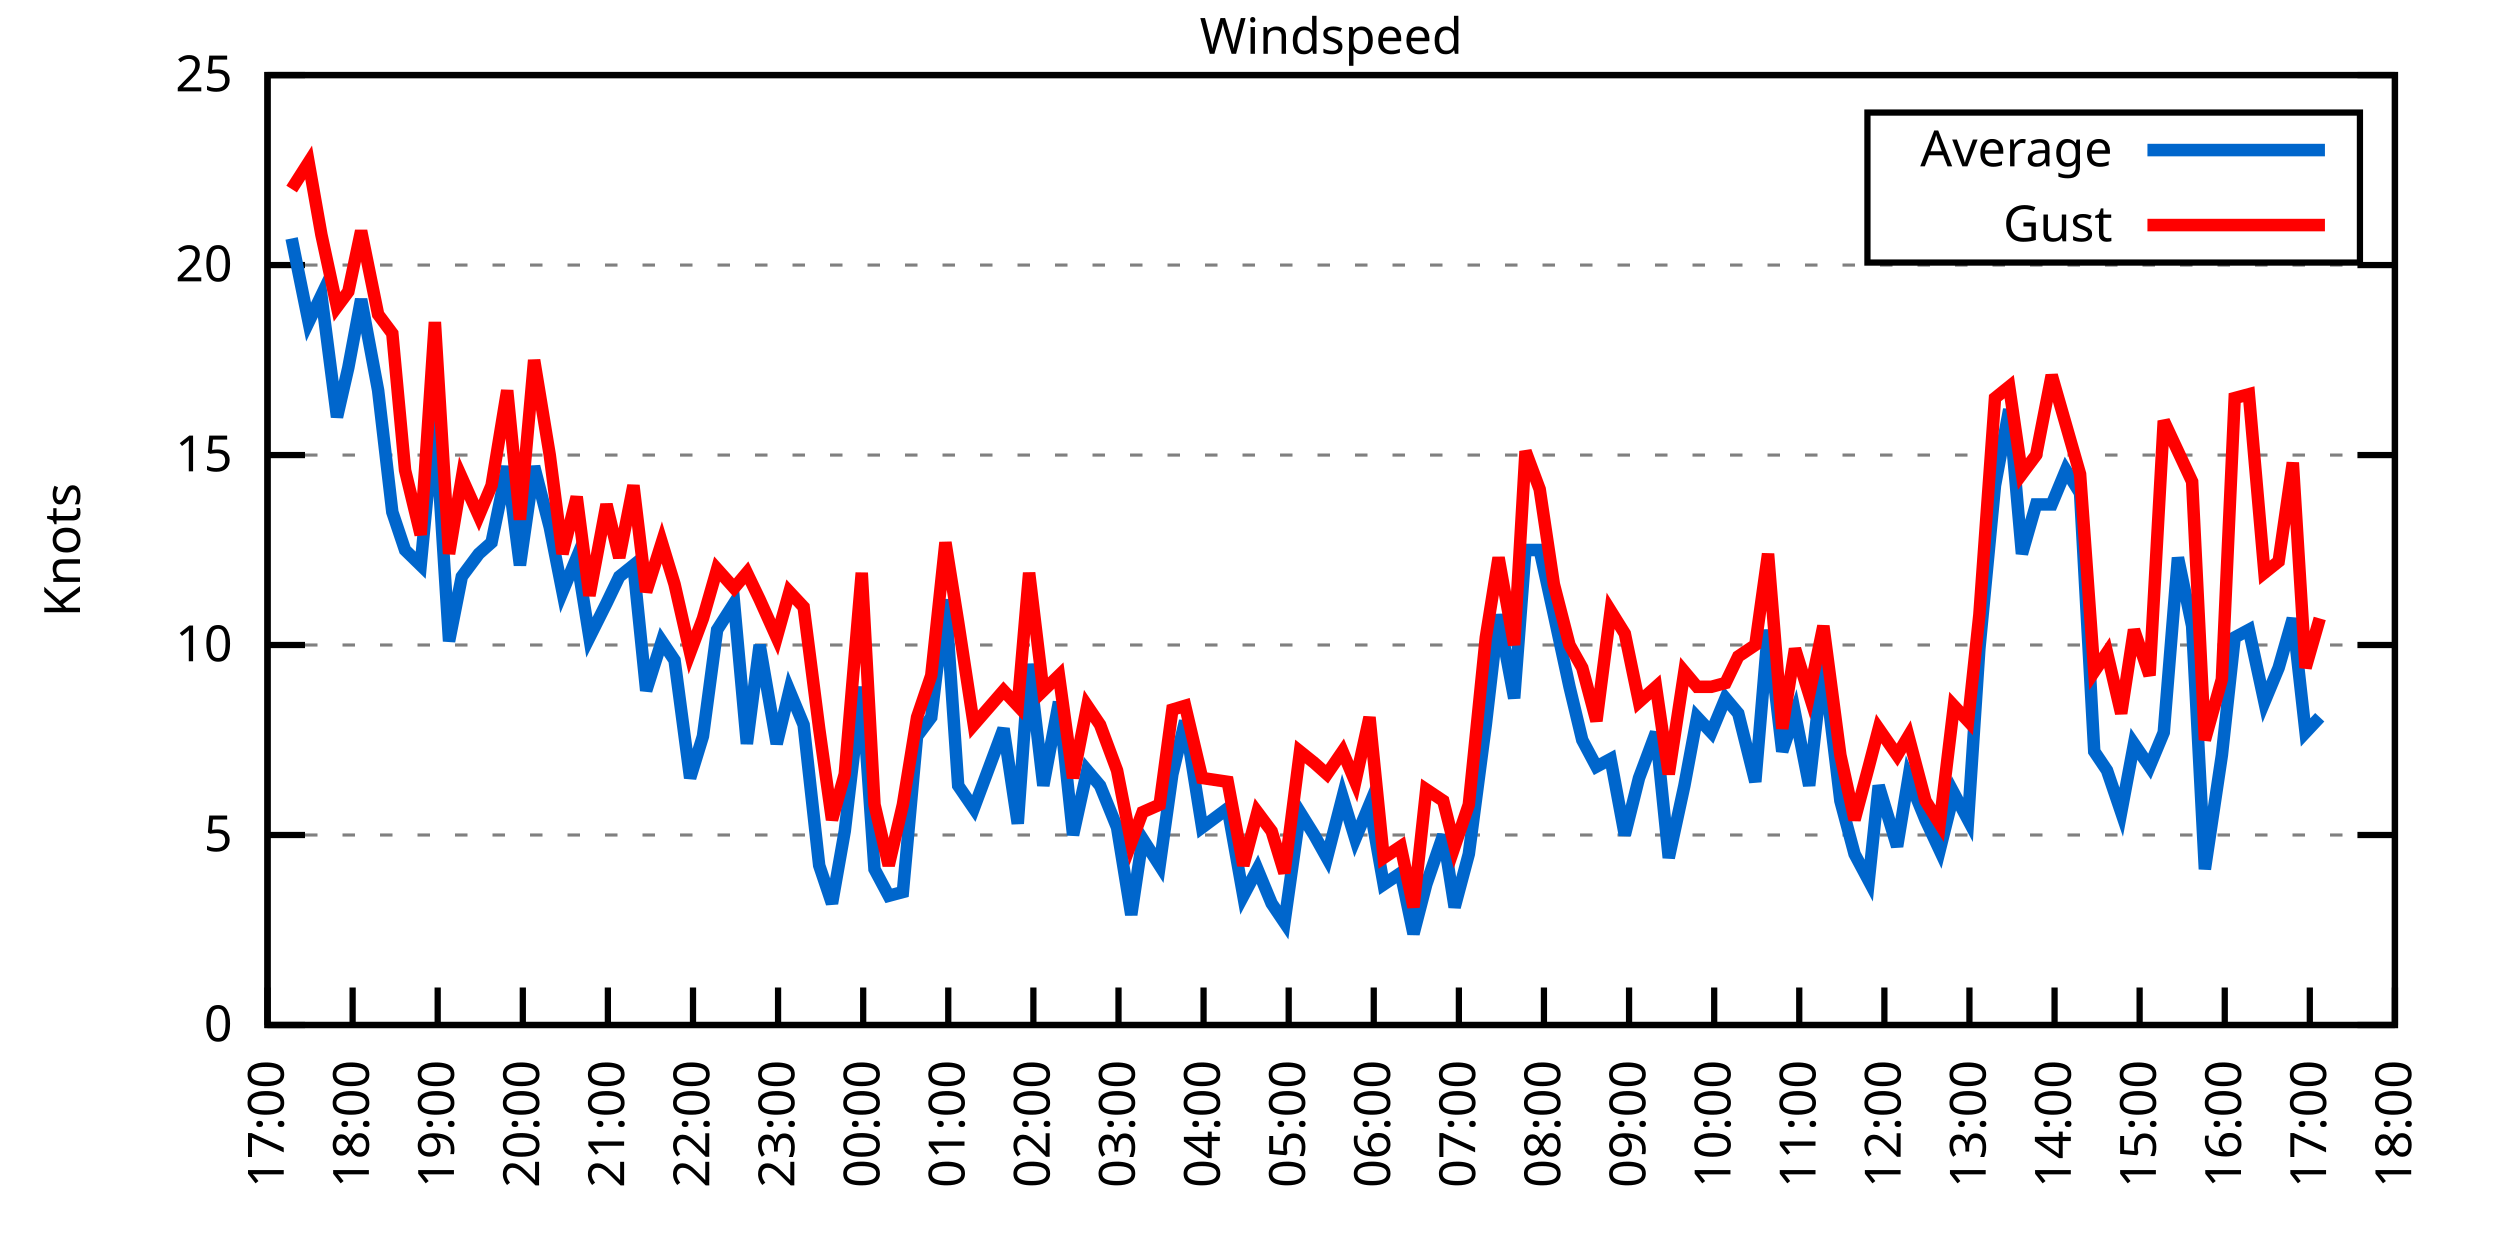
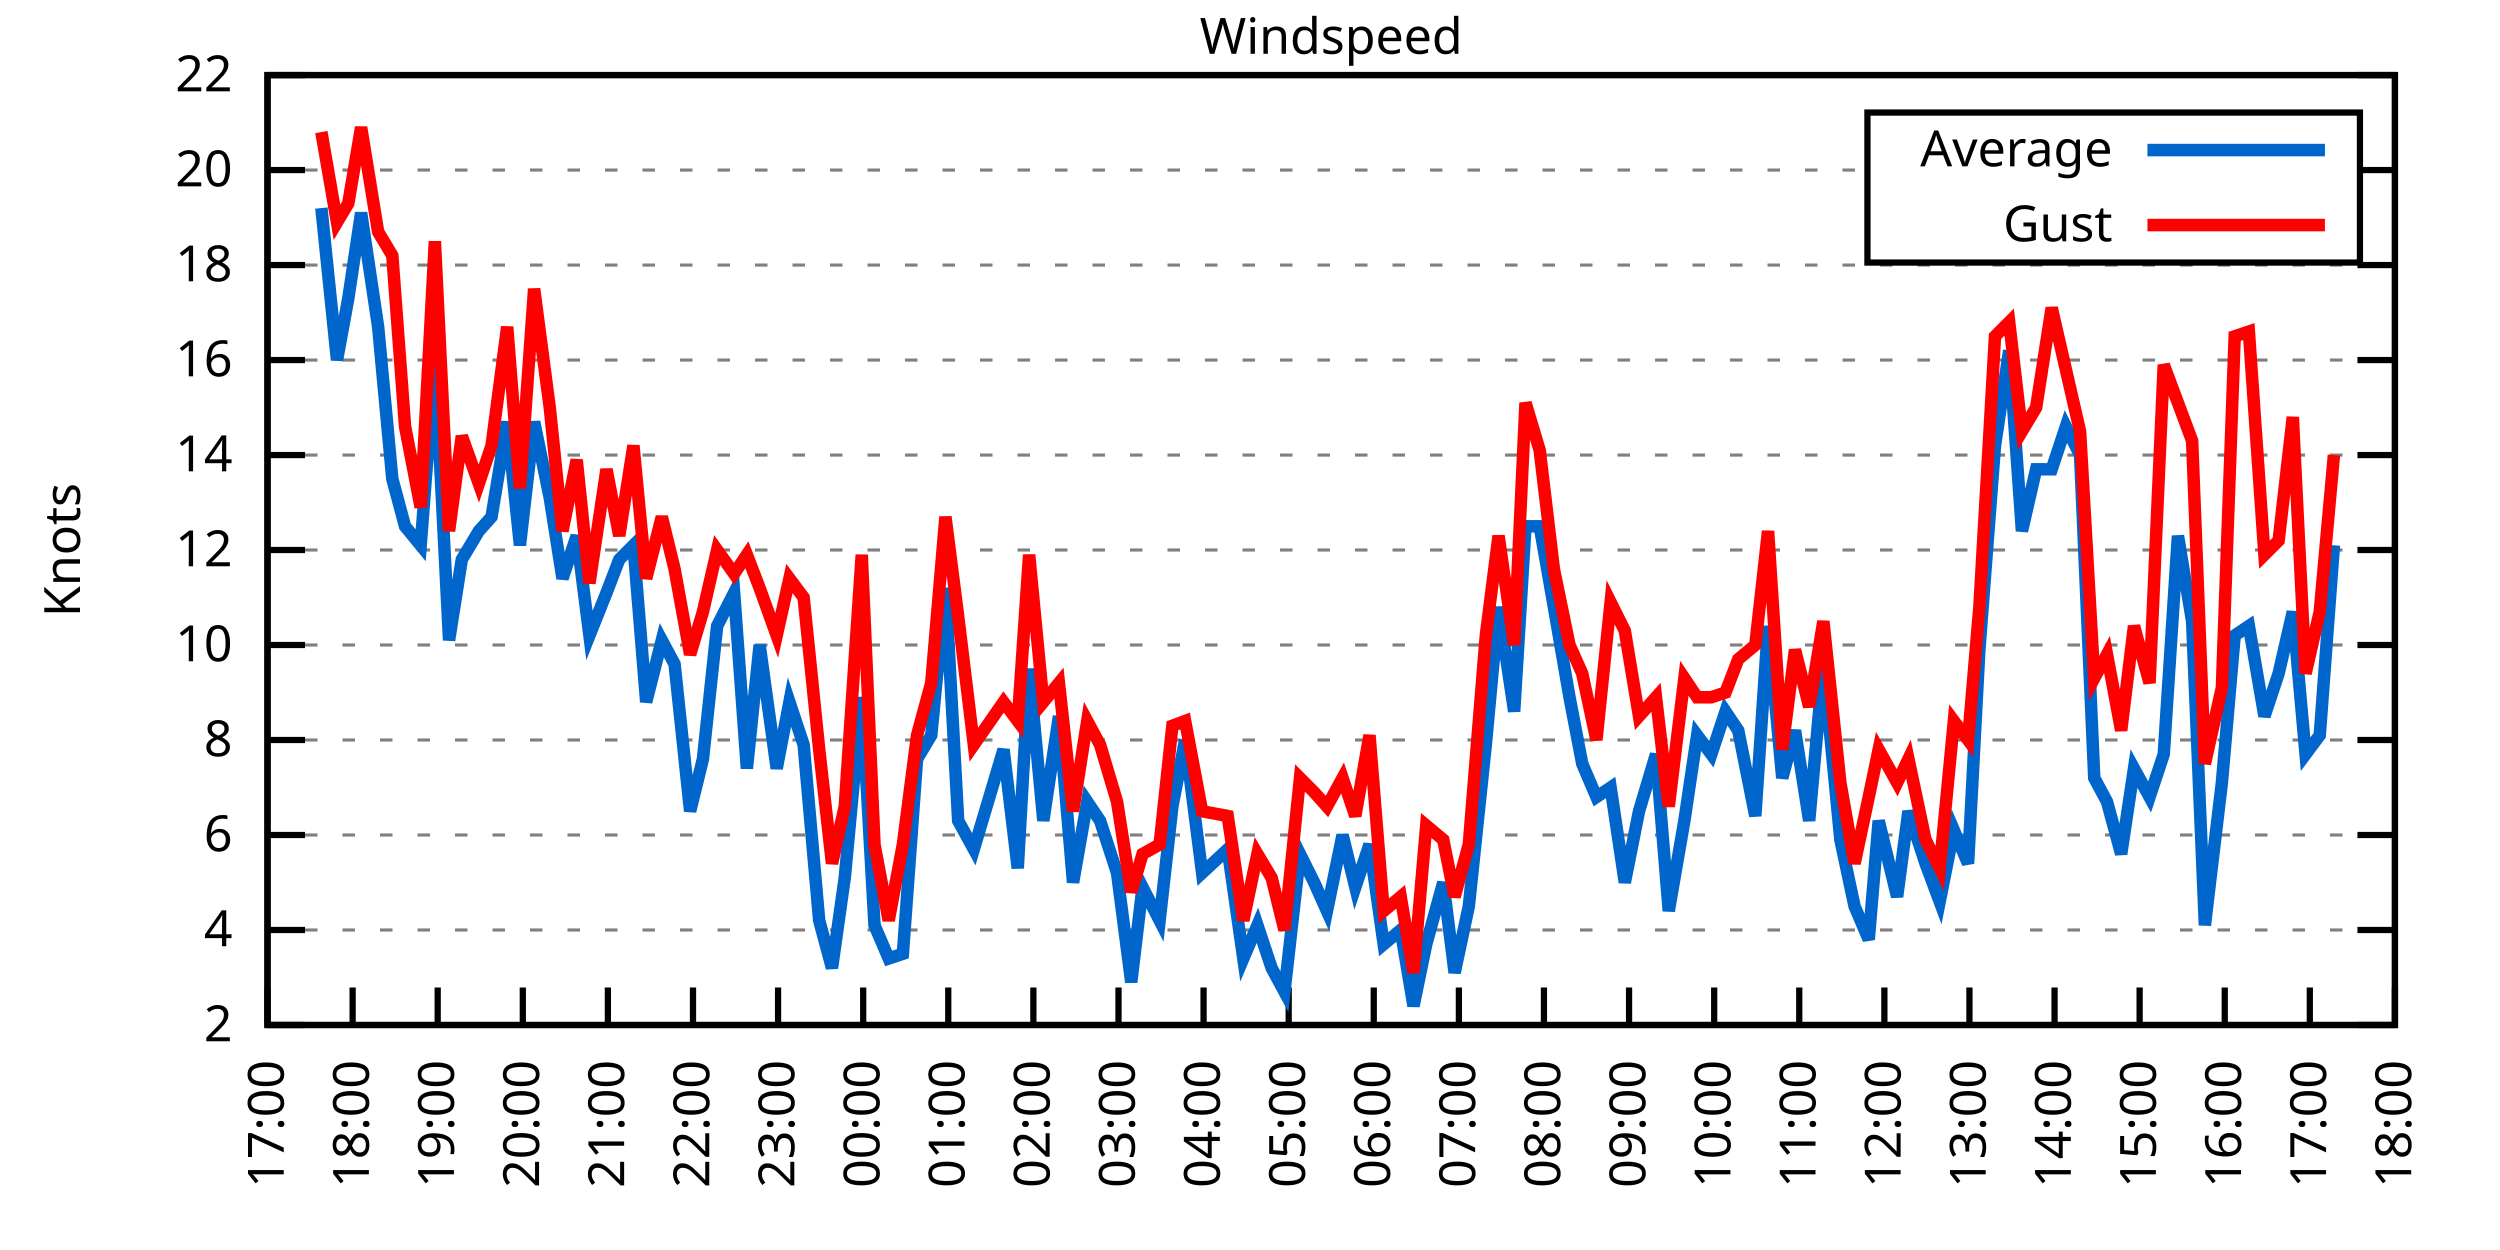
<svg xmlns="http://www.w3.org/2000/svg" xmlns:xlink="http://www.w3.org/1999/xlink" width="400" height="200" viewBox="0 0 400 200">
  <g id="gnuplot_canvas">
    <rect x="0" y="0" width="400" height="200" fill="none" />
    <defs>
      <circle id="gpDot" r="0.5" stroke-width="0.5" stroke="currentColor" />
      <path id="gpPt0" stroke-width="0.333" stroke="currentColor" d="M-1,0 h2 M0,-1 v2" />
      <path id="gpPt1" stroke-width="0.333" stroke="currentColor" d="M-1,-1 L1,1 M1,-1 L-1,1" />
      <path id="gpPt2" stroke-width="0.333" stroke="currentColor" d="M-1,0 L1,0 M0,-1 L0,1 M-1,-1 L1,1 M-1,1 L1,-1" />
      <rect id="gpPt3" stroke-width="0.333" stroke="currentColor" x="-1" y="-1" width="2" height="2" />
      <rect id="gpPt4" stroke-width="0.333" stroke="currentColor" fill="currentColor" x="-1" y="-1" width="2" height="2" />
      <circle id="gpPt5" stroke-width="0.333" stroke="currentColor" cx="0" cy="0" r="1" />
      <use xlink:href="#gpPt5" id="gpPt6" fill="currentColor" stroke="none" />
      <path id="gpPt7" stroke-width="0.333" stroke="currentColor" d="M0,-1.33 L-1.33,0.67 L1.33,0.67 z" />
      <use xlink:href="#gpPt7" id="gpPt8" fill="currentColor" stroke="none" />
      <use xlink:href="#gpPt7" id="gpPt9" stroke="currentColor" transform="rotate(180)" />
      <use xlink:href="#gpPt9" id="gpPt10" fill="currentColor" stroke="none" />
      <use xlink:href="#gpPt3" id="gpPt11" stroke="currentColor" transform="rotate(45)" />
      <use xlink:href="#gpPt11" id="gpPt12" fill="currentColor" stroke="none" />
      <path id="gpPt13" stroke-width="0.333" stroke="currentColor" d="M0,1.330 L1.265,0.411 L0.782,-1.067 L-0.782,-1.076 L-1.265,0.411 z" />
      <use xlink:href="#gpPt13" id="gpPt14" fill="currentColor" stroke="none" />
      <filter id="textbox" filterUnits="objectBoundingBox" x="0" y="0" height="1" width="1">
        <feFlood flood-color="white" flood-opacity="1" result="bgnd" />
        <feComposite in="SourceGraphic" in2="bgnd" operator="atop" />
      </filter>
      <filter id="greybox" filterUnits="objectBoundingBox" x="0" y="0" height="1" width="1">
        <feFlood flood-color="lightgrey" flood-opacity="1" result="grey" />
        <feComposite in="SourceGraphic" in2="grey" operator="atop" />
      </filter>
    </defs>
    <g fill="none" color="white" stroke="currentColor" stroke-width="1.00" stroke-linecap="butt" stroke-linejoin="miter">
</g>
    <g fill="none" color="black" stroke="currentColor" stroke-width="1.00" stroke-linecap="butt" stroke-linejoin="miter">
      <g stroke="none" shape-rendering="crispEdges">
        <polygon fill="rgb(255, 255, 255)" points="42.80,164.00 383.18,164.00 383.18,12.02 42.80,12.02 " />
      </g>
    </g>
    <g fill="none" color="black" stroke="currentColor" stroke-width="1.00" stroke-linecap="butt" stroke-linejoin="miter">
</g>
    <g fill="none" color="black" stroke="black" stroke-width="0.50" stroke-linecap="butt" stroke-linejoin="miter">
</g>
    <g fill="none" color="gray" stroke="currentColor" stroke-width="0.50" stroke-linecap="butt" stroke-linejoin="miter">
      <path stroke="gray" stroke-dasharray="2,4" class="gridline" d="M42.80,164.00 L383.19,164.00  " />
    </g>
    <g fill="none" color="gray" stroke="gray" stroke-width="1.00" stroke-linecap="butt" stroke-linejoin="miter">
</g>
    <g fill="none" color="black" stroke="currentColor" stroke-width="1.00" stroke-linecap="butt" stroke-linejoin="miter">
      <path stroke="black" d="M42.80,164.00 L48.80,164.00 M383.19,164.00 L377.19,164.00  " />
      <g transform="translate(37.20,166.60)" stroke="none" fill="black" font-family="Sans" font-size="8.00" text-anchor="end">
        <text>
-           <tspan font-family="Sans"> 0</tspan>
+           <tspan font-family="Sans"> 2</tspan>
+         </text>
+       </g>
+     </g>
+     <g fill="none" color="black" stroke="currentColor" stroke-width="1.00" stroke-linecap="butt" stroke-linejoin="miter">
+ </g>
+     <g fill="none" color="black" stroke="black" stroke-width="0.50" stroke-linecap="butt" stroke-linejoin="miter">
+ </g>
+     <g fill="none" color="gray" stroke="currentColor" stroke-width="0.50" stroke-linecap="butt" stroke-linejoin="miter">
+       <path stroke="gray" stroke-dasharray="2,4" class="gridline" d="M42.80,148.80 L383.19,148.80  " />
+     </g>
+     <g fill="none" color="gray" stroke="gray" stroke-width="1.00" stroke-linecap="butt" stroke-linejoin="miter">
+ </g>
+     <g fill="none" color="black" stroke="currentColor" stroke-width="1.00" stroke-linecap="butt" stroke-linejoin="miter">
+       <path stroke="black" d="M42.80,148.80 L48.80,148.80 M383.19,148.80 L377.19,148.80  " />
+       <g transform="translate(37.20,151.40)" stroke="none" fill="black" font-family="Sans" font-size="8.00" text-anchor="end">
+         <text>
+           <tspan font-family="Sans"> 4</tspan>
        </text>
      </g>
    </g>
    <g fill="none" color="black" stroke="currentColor" stroke-width="1.00" stroke-linecap="butt" stroke-linejoin="miter">
</g>
    <g fill="none" color="black" stroke="black" stroke-width="0.50" stroke-linecap="butt" stroke-linejoin="miter">
</g>
    <g fill="none" color="gray" stroke="currentColor" stroke-width="0.50" stroke-linecap="butt" stroke-linejoin="miter">
      <path stroke="gray" stroke-dasharray="2,4" class="gridline" d="M42.80,133.60 L383.19,133.60  " />
    </g>
    <g fill="none" color="gray" stroke="gray" stroke-width="1.00" stroke-linecap="butt" stroke-linejoin="miter">
</g>
    <g fill="none" color="black" stroke="currentColor" stroke-width="1.00" stroke-linecap="butt" stroke-linejoin="miter">
      <path stroke="black" d="M42.80,133.60 L48.80,133.60 M383.19,133.60 L377.19,133.60  " />
      <g transform="translate(37.20,136.20)" stroke="none" fill="black" font-family="Sans" font-size="8.00" text-anchor="end">
        <text>
-           <tspan font-family="Sans"> 5</tspan>
+           <tspan font-family="Sans"> 6</tspan>
+         </text>
+       </g>
+     </g>
+     <g fill="none" color="black" stroke="currentColor" stroke-width="1.00" stroke-linecap="butt" stroke-linejoin="miter">
+ </g>
+     <g fill="none" color="black" stroke="black" stroke-width="0.50" stroke-linecap="butt" stroke-linejoin="miter">
+ </g>
+     <g fill="none" color="gray" stroke="currentColor" stroke-width="0.50" stroke-linecap="butt" stroke-linejoin="miter">
+       <path stroke="gray" stroke-dasharray="2,4" class="gridline" d="M42.80,118.40 L383.19,118.40  " />
+     </g>
+     <g fill="none" color="gray" stroke="gray" stroke-width="1.00" stroke-linecap="butt" stroke-linejoin="miter">
+ </g>
+     <g fill="none" color="black" stroke="currentColor" stroke-width="1.00" stroke-linecap="butt" stroke-linejoin="miter">
+       <path stroke="black" d="M42.80,118.40 L48.80,118.40 M383.19,118.40 L377.19,118.40  " />
+       <g transform="translate(37.20,121.00)" stroke="none" fill="black" font-family="Sans" font-size="8.00" text-anchor="end">
+         <text>
+           <tspan font-family="Sans"> 8</tspan>
        </text>
      </g>
    </g>
    <g fill="none" color="black" stroke="currentColor" stroke-width="1.00" stroke-linecap="butt" stroke-linejoin="miter">
</g>
    <g fill="none" color="black" stroke="black" stroke-width="0.50" stroke-linecap="butt" stroke-linejoin="miter">
</g>
    <g fill="none" color="gray" stroke="currentColor" stroke-width="0.50" stroke-linecap="butt" stroke-linejoin="miter">
      <path stroke="gray" stroke-dasharray="2,4" class="gridline" d="M42.80,103.20 L383.19,103.20  " />
    </g>
    <g fill="none" color="gray" stroke="gray" stroke-width="1.00" stroke-linecap="butt" stroke-linejoin="miter">
</g>
    <g fill="none" color="black" stroke="currentColor" stroke-width="1.00" stroke-linecap="butt" stroke-linejoin="miter">
      <path stroke="black" d="M42.80,103.20 L48.80,103.20 M383.19,103.20 L377.19,103.20  " />
      <g transform="translate(37.20,105.80)" stroke="none" fill="black" font-family="Sans" font-size="8.00" text-anchor="end">
        <text>
          <tspan font-family="Sans"> 10</tspan>
        </text>
      </g>
    </g>
    <g fill="none" color="black" stroke="currentColor" stroke-width="1.00" stroke-linecap="butt" stroke-linejoin="miter">
</g>
    <g fill="none" color="black" stroke="black" stroke-width="0.50" stroke-linecap="butt" stroke-linejoin="miter">
</g>
    <g fill="none" color="gray" stroke="currentColor" stroke-width="0.50" stroke-linecap="butt" stroke-linejoin="miter">
+       <path stroke="gray" stroke-dasharray="2,4" class="gridline" d="M42.80,88.00 L383.19,88.00  " />
+     </g>
+     <g fill="none" color="gray" stroke="gray" stroke-width="1.00" stroke-linecap="butt" stroke-linejoin="miter">
+ </g>
+     <g fill="none" color="black" stroke="currentColor" stroke-width="1.00" stroke-linecap="butt" stroke-linejoin="miter">
+       <path stroke="black" d="M42.80,88.00 L48.80,88.00 M383.19,88.00 L377.19,88.00  " />
+       <g transform="translate(37.20,90.60)" stroke="none" fill="black" font-family="Sans" font-size="8.00" text-anchor="end">
+         <text>
+           <tspan font-family="Sans"> 12</tspan>
+         </text>
+       </g>
+     </g>
+     <g fill="none" color="black" stroke="currentColor" stroke-width="1.00" stroke-linecap="butt" stroke-linejoin="miter">
+ </g>
+     <g fill="none" color="black" stroke="black" stroke-width="0.50" stroke-linecap="butt" stroke-linejoin="miter">
+ </g>
+     <g fill="none" color="gray" stroke="currentColor" stroke-width="0.50" stroke-linecap="butt" stroke-linejoin="miter">
      <path stroke="gray" stroke-dasharray="2,4" class="gridline" d="M42.80,72.81 L383.19,72.81  " />
    </g>
    <g fill="none" color="gray" stroke="gray" stroke-width="1.00" stroke-linecap="butt" stroke-linejoin="miter">
</g>
    <g fill="none" color="black" stroke="currentColor" stroke-width="1.00" stroke-linecap="butt" stroke-linejoin="miter">
      <path stroke="black" d="M42.80,72.81 L48.80,72.81 M383.19,72.81 L377.19,72.81  " />
      <g transform="translate(37.20,75.41)" stroke="none" fill="black" font-family="Sans" font-size="8.00" text-anchor="end">
        <text>
-           <tspan font-family="Sans"> 15</tspan>
+           <tspan font-family="Sans"> 14</tspan>
+         </text>
+       </g>
+     </g>
+     <g fill="none" color="black" stroke="currentColor" stroke-width="1.00" stroke-linecap="butt" stroke-linejoin="miter">
+ </g>
+     <g fill="none" color="black" stroke="black" stroke-width="0.50" stroke-linecap="butt" stroke-linejoin="miter">
+ </g>
+     <g fill="none" color="gray" stroke="currentColor" stroke-width="0.50" stroke-linecap="butt" stroke-linejoin="miter">
+       <path stroke="gray" stroke-dasharray="2,4" class="gridline" d="M42.80,57.61 L383.19,57.61  " />
+     </g>
+     <g fill="none" color="gray" stroke="gray" stroke-width="1.00" stroke-linecap="butt" stroke-linejoin="miter">
+ </g>
+     <g fill="none" color="black" stroke="currentColor" stroke-width="1.00" stroke-linecap="butt" stroke-linejoin="miter">
+       <path stroke="black" d="M42.80,57.61 L48.80,57.61 M383.19,57.61 L377.19,57.61  " />
+       <g transform="translate(37.20,60.21)" stroke="none" fill="black" font-family="Sans" font-size="8.00" text-anchor="end">
+         <text>
+           <tspan font-family="Sans"> 16</tspan>
        </text>
      </g>
    </g>
    <g fill="none" color="black" stroke="currentColor" stroke-width="1.00" stroke-linecap="butt" stroke-linejoin="miter">
</g>
    <g fill="none" color="black" stroke="black" stroke-width="0.50" stroke-linecap="butt" stroke-linejoin="miter">
</g>
    <g fill="none" color="gray" stroke="currentColor" stroke-width="0.50" stroke-linecap="butt" stroke-linejoin="miter">
      <path stroke="gray" stroke-dasharray="2,4" class="gridline" d="M42.80,42.41 L383.19,42.41  " />
    </g>
    <g fill="none" color="gray" stroke="gray" stroke-width="1.00" stroke-linecap="butt" stroke-linejoin="miter">
</g>
    <g fill="none" color="black" stroke="currentColor" stroke-width="1.00" stroke-linecap="butt" stroke-linejoin="miter">
      <path stroke="black" d="M42.80,42.41 L48.80,42.41 M383.19,42.41 L377.19,42.41  " />
      <g transform="translate(37.20,45.01)" stroke="none" fill="black" font-family="Sans" font-size="8.00" text-anchor="end">
        <text>
+           <tspan font-family="Sans"> 18</tspan>
+         </text>
+       </g>
+     </g>
+     <g fill="none" color="black" stroke="currentColor" stroke-width="1.00" stroke-linecap="butt" stroke-linejoin="miter">
+ </g>
+     <g fill="none" color="black" stroke="black" stroke-width="0.50" stroke-linecap="butt" stroke-linejoin="miter">
+ </g>
+     <g fill="none" color="gray" stroke="currentColor" stroke-width="0.50" stroke-linecap="butt" stroke-linejoin="miter">
+       <path stroke="gray" stroke-dasharray="2,4" class="gridline" d="M42.80,27.21 L298.79,27.21 M377.59,27.21 L383.19,27.21  " />
+     </g>
+     <g fill="none" color="gray" stroke="gray" stroke-width="1.00" stroke-linecap="butt" stroke-linejoin="miter">
+ </g>
+     <g fill="none" color="black" stroke="currentColor" stroke-width="1.00" stroke-linecap="butt" stroke-linejoin="miter">
+       <path stroke="black" d="M42.80,27.21 L48.80,27.21 M383.19,27.21 L377.19,27.21  " />
+       <g transform="translate(37.20,29.81)" stroke="none" fill="black" font-family="Sans" font-size="8.00" text-anchor="end">
+         <text>
          <tspan font-family="Sans"> 20</tspan>
        </text>
      </g>
    </g>
    <g fill="none" color="black" stroke="currentColor" stroke-width="1.00" stroke-linecap="butt" stroke-linejoin="miter">
</g>
    <g fill="none" color="black" stroke="black" stroke-width="0.50" stroke-linecap="butt" stroke-linejoin="miter">
</g>
    <g fill="none" color="gray" stroke="currentColor" stroke-width="0.50" stroke-linecap="butt" stroke-linejoin="miter">
      <path stroke="gray" stroke-dasharray="2,4" class="gridline" d="M42.80,12.01 L383.19,12.01  " />
    </g>
    <g fill="none" color="gray" stroke="gray" stroke-width="1.00" stroke-linecap="butt" stroke-linejoin="miter">
</g>
    <g fill="none" color="black" stroke="currentColor" stroke-width="1.00" stroke-linecap="butt" stroke-linejoin="miter">
      <path stroke="black" d="M42.80,12.01 L48.80,12.01 M383.19,12.01 L377.19,12.01  " />
      <g transform="translate(37.20,14.61)" stroke="none" fill="black" font-family="Sans" font-size="8.00" text-anchor="end">
        <text>
-           <tspan font-family="Sans"> 25</tspan>
+           <tspan font-family="Sans"> 22</tspan>
        </text>
      </g>
    </g>
    <g fill="none" color="black" stroke="currentColor" stroke-width="1.00" stroke-linecap="butt" stroke-linejoin="miter">
      <path stroke="black" d="M42.80,164.00 L42.80,158.00  " />
      <g transform="translate(45.40,169.60) rotate(270.00)" stroke="none" fill="black" font-family="Sans" font-size="8.00" text-anchor="end">
        <text>
          <tspan font-family="Sans">17:00</tspan>
        </text>
      </g>
    </g>
    <g fill="none" color="black" stroke="currentColor" stroke-width="1.00" stroke-linecap="butt" stroke-linejoin="miter">
      <path stroke="black" d="M56.42,164.00 L56.42,158.00  " />
      <g transform="translate(59.02,169.60) rotate(270.00)" stroke="none" fill="black" font-family="Sans" font-size="8.00" text-anchor="end">
        <text>
          <tspan font-family="Sans">18:00</tspan>
        </text>
      </g>
    </g>
    <g fill="none" color="black" stroke="currentColor" stroke-width="1.00" stroke-linecap="butt" stroke-linejoin="miter">
      <path stroke="black" d="M70.03,164.00 L70.03,158.00  " />
      <g transform="translate(72.63,169.60) rotate(270.00)" stroke="none" fill="black" font-family="Sans" font-size="8.00" text-anchor="end">
        <text>
          <tspan font-family="Sans">19:00</tspan>
        </text>
      </g>
    </g>
    <g fill="none" color="black" stroke="currentColor" stroke-width="1.00" stroke-linecap="butt" stroke-linejoin="miter">
      <path stroke="black" d="M83.65,164.00 L83.65,158.00  " />
      <g transform="translate(86.25,169.60) rotate(270.00)" stroke="none" fill="black" font-family="Sans" font-size="8.00" text-anchor="end">
        <text>
          <tspan font-family="Sans">20:00</tspan>
        </text>
      </g>
    </g>
    <g fill="none" color="black" stroke="currentColor" stroke-width="1.00" stroke-linecap="butt" stroke-linejoin="miter">
      <path stroke="black" d="M97.26,164.00 L97.26,158.00  " />
      <g transform="translate(99.86,169.60) rotate(270.00)" stroke="none" fill="black" font-family="Sans" font-size="8.00" text-anchor="end">
        <text>
          <tspan font-family="Sans">21:00</tspan>
        </text>
      </g>
    </g>
    <g fill="none" color="black" stroke="currentColor" stroke-width="1.00" stroke-linecap="butt" stroke-linejoin="miter">
      <path stroke="black" d="M110.88,164.00 L110.88,158.00  " />
      <g transform="translate(113.48,169.60) rotate(270.00)" stroke="none" fill="black" font-family="Sans" font-size="8.00" text-anchor="end">
        <text>
          <tspan font-family="Sans">22:00</tspan>
        </text>
      </g>
    </g>
    <g fill="none" color="black" stroke="currentColor" stroke-width="1.00" stroke-linecap="butt" stroke-linejoin="miter">
      <path stroke="black" d="M124.49,164.00 L124.49,158.00  " />
      <g transform="translate(127.09,169.60) rotate(270.00)" stroke="none" fill="black" font-family="Sans" font-size="8.00" text-anchor="end">
        <text>
          <tspan font-family="Sans">23:00</tspan>
        </text>
      </g>
    </g>
    <g fill="none" color="black" stroke="currentColor" stroke-width="1.00" stroke-linecap="butt" stroke-linejoin="miter">
      <path stroke="black" d="M138.11,164.00 L138.11,158.00  " />
      <g transform="translate(140.71,169.60) rotate(270.00)" stroke="none" fill="black" font-family="Sans" font-size="8.00" text-anchor="end">
        <text>
          <tspan font-family="Sans">00:00</tspan>
        </text>
      </g>
    </g>
    <g fill="none" color="black" stroke="currentColor" stroke-width="1.00" stroke-linecap="butt" stroke-linejoin="miter">
      <path stroke="black" d="M151.72,164.00 L151.72,158.00  " />
      <g transform="translate(154.32,169.60) rotate(270.00)" stroke="none" fill="black" font-family="Sans" font-size="8.00" text-anchor="end">
        <text>
          <tspan font-family="Sans">01:00</tspan>
        </text>
      </g>
    </g>
    <g fill="none" color="black" stroke="currentColor" stroke-width="1.00" stroke-linecap="butt" stroke-linejoin="miter">
      <path stroke="black" d="M165.34,164.00 L165.34,158.00  " />
      <g transform="translate(167.94,169.60) rotate(270.00)" stroke="none" fill="black" font-family="Sans" font-size="8.00" text-anchor="end">
        <text>
          <tspan font-family="Sans">02:00</tspan>
        </text>
      </g>
    </g>
    <g fill="none" color="black" stroke="currentColor" stroke-width="1.00" stroke-linecap="butt" stroke-linejoin="miter">
      <path stroke="black" d="M178.96,164.00 L178.96,158.00  " />
      <g transform="translate(181.56,169.60) rotate(270.00)" stroke="none" fill="black" font-family="Sans" font-size="8.00" text-anchor="end">
        <text>
          <tspan font-family="Sans">03:00</tspan>
        </text>
      </g>
    </g>
    <g fill="none" color="black" stroke="currentColor" stroke-width="1.00" stroke-linecap="butt" stroke-linejoin="miter">
      <path stroke="black" d="M192.57,164.00 L192.57,158.00  " />
      <g transform="translate(195.17,169.60) rotate(270.00)" stroke="none" fill="black" font-family="Sans" font-size="8.00" text-anchor="end">
        <text>
          <tspan font-family="Sans">04:00</tspan>
        </text>
      </g>
    </g>
    <g fill="none" color="black" stroke="currentColor" stroke-width="1.00" stroke-linecap="butt" stroke-linejoin="miter">
      <path stroke="black" d="M206.19,164.00 L206.19,158.00  " />
      <g transform="translate(208.79,169.60) rotate(270.00)" stroke="none" fill="black" font-family="Sans" font-size="8.00" text-anchor="end">
        <text>
          <tspan font-family="Sans">05:00</tspan>
        </text>
      </g>
    </g>
    <g fill="none" color="black" stroke="currentColor" stroke-width="1.00" stroke-linecap="butt" stroke-linejoin="miter">
      <path stroke="black" d="M219.80,164.00 L219.80,158.00  " />
      <g transform="translate(222.40,169.60) rotate(270.00)" stroke="none" fill="black" font-family="Sans" font-size="8.00" text-anchor="end">
        <text>
          <tspan font-family="Sans">06:00</tspan>
        </text>
      </g>
    </g>
    <g fill="none" color="black" stroke="currentColor" stroke-width="1.00" stroke-linecap="butt" stroke-linejoin="miter">
      <path stroke="black" d="M233.42,164.00 L233.42,158.00  " />
      <g transform="translate(236.02,169.60) rotate(270.00)" stroke="none" fill="black" font-family="Sans" font-size="8.00" text-anchor="end">
        <text>
          <tspan font-family="Sans">07:00</tspan>
        </text>
      </g>
    </g>
    <g fill="none" color="black" stroke="currentColor" stroke-width="1.00" stroke-linecap="butt" stroke-linejoin="miter">
      <path stroke="black" d="M247.03,164.00 L247.03,158.00  " />
      <g transform="translate(249.63,169.60) rotate(270.00)" stroke="none" fill="black" font-family="Sans" font-size="8.00" text-anchor="end">
        <text>
          <tspan font-family="Sans">08:00</tspan>
        </text>
      </g>
    </g>
    <g fill="none" color="black" stroke="currentColor" stroke-width="1.00" stroke-linecap="butt" stroke-linejoin="miter">
      <path stroke="black" d="M260.65,164.00 L260.65,158.00  " />
      <g transform="translate(263.25,169.60) rotate(270.00)" stroke="none" fill="black" font-family="Sans" font-size="8.00" text-anchor="end">
        <text>
          <tspan font-family="Sans">09:00</tspan>
        </text>
      </g>
    </g>
    <g fill="none" color="black" stroke="currentColor" stroke-width="1.00" stroke-linecap="butt" stroke-linejoin="miter">
      <path stroke="black" d="M274.27,164.00 L274.27,158.00  " />
      <g transform="translate(276.87,169.60) rotate(270.00)" stroke="none" fill="black" font-family="Sans" font-size="8.00" text-anchor="end">
        <text>
          <tspan font-family="Sans">10:00</tspan>
        </text>
      </g>
    </g>
    <g fill="none" color="black" stroke="currentColor" stroke-width="1.00" stroke-linecap="butt" stroke-linejoin="miter">
      <path stroke="black" d="M287.88,164.00 L287.88,158.00  " />
      <g transform="translate(290.48,169.60) rotate(270.00)" stroke="none" fill="black" font-family="Sans" font-size="8.00" text-anchor="end">
        <text>
          <tspan font-family="Sans">11:00</tspan>
        </text>
      </g>
    </g>
    <g fill="none" color="black" stroke="currentColor" stroke-width="1.00" stroke-linecap="butt" stroke-linejoin="miter">
      <path stroke="black" d="M301.50,164.00 L301.50,158.00  " />
      <g transform="translate(304.10,169.60) rotate(270.00)" stroke="none" fill="black" font-family="Sans" font-size="8.00" text-anchor="end">
        <text>
          <tspan font-family="Sans">12:00</tspan>
        </text>
      </g>
    </g>
    <g fill="none" color="black" stroke="currentColor" stroke-width="1.00" stroke-linecap="butt" stroke-linejoin="miter">
      <path stroke="black" d="M315.11,164.00 L315.11,158.00  " />
      <g transform="translate(317.71,169.60) rotate(270.00)" stroke="none" fill="black" font-family="Sans" font-size="8.00" text-anchor="end">
        <text>
          <tspan font-family="Sans">13:00</tspan>
        </text>
      </g>
    </g>
    <g fill="none" color="black" stroke="currentColor" stroke-width="1.00" stroke-linecap="butt" stroke-linejoin="miter">
      <path stroke="black" d="M328.73,164.00 L328.73,158.00  " />
      <g transform="translate(331.33,169.60) rotate(270.00)" stroke="none" fill="black" font-family="Sans" font-size="8.00" text-anchor="end">
        <text>
          <tspan font-family="Sans">14:00</tspan>
        </text>
      </g>
    </g>
    <g fill="none" color="black" stroke="currentColor" stroke-width="1.00" stroke-linecap="butt" stroke-linejoin="miter">
      <path stroke="black" d="M342.34,164.00 L342.34,158.00  " />
      <g transform="translate(344.94,169.60) rotate(270.00)" stroke="none" fill="black" font-family="Sans" font-size="8.00" text-anchor="end">
        <text>
          <tspan font-family="Sans">15:00</tspan>
        </text>
      </g>
    </g>
    <g fill="none" color="black" stroke="currentColor" stroke-width="1.00" stroke-linecap="butt" stroke-linejoin="miter">
      <path stroke="black" d="M355.96,164.00 L355.96,158.00  " />
      <g transform="translate(358.56,169.60) rotate(270.00)" stroke="none" fill="black" font-family="Sans" font-size="8.00" text-anchor="end">
        <text>
          <tspan font-family="Sans">16:00</tspan>
        </text>
      </g>
    </g>
    <g fill="none" color="black" stroke="currentColor" stroke-width="1.00" stroke-linecap="butt" stroke-linejoin="miter">
      <path stroke="black" d="M369.57,164.00 L369.57,158.00  " />
      <g transform="translate(372.17,169.60) rotate(270.00)" stroke="none" fill="black" font-family="Sans" font-size="8.00" text-anchor="end">
        <text>
          <tspan font-family="Sans">17:00</tspan>
        </text>
      </g>
    </g>
    <g fill="none" color="black" stroke="currentColor" stroke-width="1.00" stroke-linecap="butt" stroke-linejoin="miter">
      <path stroke="black" d="M383.19,164.00 L383.19,158.00  " />
      <g transform="translate(385.79,169.60) rotate(270.00)" stroke="none" fill="black" font-family="Sans" font-size="8.00" text-anchor="end">
        <text>
          <tspan font-family="Sans">18:00</tspan>
        </text>
      </g>
    </g>
    <g fill="none" color="black" stroke="currentColor" stroke-width="1.00" stroke-linecap="butt" stroke-linejoin="miter">
</g>
    <g fill="none" color="black" stroke="currentColor" stroke-width="1.00" stroke-linecap="butt" stroke-linejoin="miter">
      <path stroke="black" d="M42.80,12.01 L42.80,164.00 L383.19,164.00 L383.19,12.01 L42.80,12.01 Z  " />
    </g>
    <g fill="none" color="black" stroke="currentColor" stroke-width="1.00" stroke-linecap="butt" stroke-linejoin="miter">
</g>
    <g fill="none" color="black" stroke="currentColor" stroke-width="1.00" stroke-linecap="butt" stroke-linejoin="miter">
      <path stroke="black" d="M298.79,42.01 L298.79,18.01 L377.59,18.01 L377.59,42.01 L298.79,42.01 Z  " />
    </g>
    <g id="Windspeed_plot_1">
      <g fill="none" color="white" stroke="black" stroke-width="2.00" stroke-linecap="butt" stroke-linejoin="miter">
</g>
      <g fill="none" color="black" stroke="currentColor" stroke-width="2.00" stroke-linecap="butt" stroke-linejoin="miter">
        <g transform="translate(337.99,26.61)" stroke="none" fill="black" font-family="Sans" font-size="8.00" text-anchor="end">
          <text>
            <tspan font-family="Sans">Average</tspan>
          </text>
        </g>
      </g>
      <g fill="none" color="black" stroke="currentColor" stroke-width="2.00" stroke-linecap="butt" stroke-linejoin="miter">
-         <path stroke="rgb(  0, 102, 204)" d="M343.59,24.01 L371.99,24.01 M46.66,38.15 L49.38,51.53 L51.42,47.27 L53.92,66.73 L55.73,58.82 L57.78,47.88   L60.50,62.47 L62.77,81.93 L64.81,88.00 L67.31,90.44 L69.58,66.73 L71.85,102.60 L73.89,92.26 L76.61,88.61   L78.65,86.79 L81.15,74.63 L83.19,90.44 L85.46,74.63 L87.96,84.36 L90.00,94.69 L92.27,89.22 L94.31,101.99   L97.04,96.52 L99.08,92.26 L101.35,90.44 L103.39,110.50 L105.89,102.60 L107.93,105.64 L110.42,124.48 L112.47,117.80   L114.74,100.77 L117.46,96.52 L119.50,119.01 L121.54,103.20 L124.27,119.01 L126.31,110.50 L128.58,115.97 L131.07,138.47   L133.12,144.55 L135.16,132.99 L137.88,109.89 L139.92,139.07 L142.19,143.33 L144.46,142.72 L146.73,117.80 L149.00,114.76   L151.27,95.91 L153.31,125.70 L155.81,129.35 L160.57,116.58 L162.84,131.78 L164.66,106.24 L166.93,125.70 L169.43,112.32   L171.69,133.60 L173.96,123.27 L176.01,125.70 L178.73,132.39 L181.00,146.37 L182.81,134.21 L185.54,138.47 L187.58,123.87   L189.62,115.36 L192.34,132.39 L196.43,129.35 L198.93,143.33 L201.19,139.07 L203.46,144.55 L205.51,147.59 L208.00,129.95   L210.27,133.60 L212.31,137.25 L214.81,127.52 L216.85,134.21 L219.12,128.74 L221.39,141.51 L224.11,139.68 L226.16,149.41   L228.20,141.51 L230.92,133.60 L232.74,145.15 L235.01,136.64 L237.73,115.97 L239.77,98.34 L242.27,111.72 L244.08,88.00   L246.35,88.00 L248.62,98.34 L251.12,109.89 L253.16,118.40 L255.43,122.66 L257.70,121.44 L259.97,133.60 L262.24,124.48   L264.96,117.19 L267.00,137.25 L269.50,125.70 L271.54,114.76 L273.81,117.19 L276.08,111.72 L278.12,114.15 L280.85,125.09   L282.89,100.77 L285.16,120.23 L287.20,114.15 L289.47,125.70 L291.74,105.64 L294.46,128.13 L296.73,136.64 L299.00,140.90   L300.59,125.70 L303.54,135.43 L305.35,124.48 L308.08,131.17 L310.35,136.03 L312.62,126.91 L314.89,131.17 L316.70,103.81   L319.20,77.67 L321.47,65.51 L323.51,88.61 L325.78,80.71 L328.27,80.71 L330.54,75.24 L332.81,78.89 L335.08,120.23   L337.12,123.27 L339.39,129.95 L341.44,119.01 L343.93,122.66 L346.20,117.19 L348.47,89.22 L350.74,100.16 L352.78,139.07   L355.50,120.83 L357.55,101.99 L359.82,100.77 L362.31,112.32 L364.58,106.85 L366.85,98.95 L368.89,117.19 L371.16,114.76    " />
+         <path stroke="rgb(  0, 102, 204)" d="M343.59,24.01 L371.99,24.01 M51.42,33.29 L53.92,57.61 L55.73,47.73 L57.78,34.05 L60.50,52.29 L62.77,76.61   L64.81,84.21 L67.31,87.25 L69.58,57.61 L71.85,102.44 L73.89,89.52 L76.61,84.97 L78.65,82.69 L81.15,67.49   L83.19,87.25 L85.46,67.49 L87.96,79.65 L90.00,92.56 L92.27,85.73 L94.31,101.68 L97.04,94.84 L99.08,89.52   L101.35,87.25 L103.39,112.32 L105.89,102.44 L107.93,106.24 L110.42,129.80 L112.47,121.44 L114.74,100.16 L117.46,94.84   L119.50,122.96 L121.54,103.20 L124.27,122.96 L126.31,112.32 L128.58,119.16 L131.07,147.28 L133.12,154.88 L135.16,140.44   L137.88,111.56 L139.92,148.04 L142.19,153.36 L144.46,152.60 L146.73,121.44 L149.00,117.64 L151.27,94.08 L153.31,131.32   L155.81,135.88 L160.57,119.92 L162.84,138.92 L164.66,107.00 L166.93,131.32 L169.43,114.60 L171.69,141.20 L173.96,128.28   L176.01,131.32 L178.73,139.68 L181.00,157.16 L182.81,141.96 L185.54,147.28 L187.58,129.04 L189.62,118.40 L192.34,139.68   L196.43,135.88 L198.93,153.36 L201.19,148.04 L203.46,154.88 L205.51,158.68 L208.00,136.64 L210.27,141.20 L212.31,145.76   L214.81,133.60 L216.85,141.96 L219.12,135.12 L221.39,151.08 L224.11,148.80 L226.16,160.96 L228.20,151.08 L230.92,141.20   L232.74,155.64 L235.01,145.00 L237.73,119.16 L239.77,97.12 L242.27,113.84 L244.08,84.21 L246.35,84.21 L248.62,97.12   L251.12,111.56 L253.16,122.20 L255.43,127.52 L257.70,126.00 L259.97,141.20 L262.24,129.80 L264.96,120.68 L267.00,145.76   L269.50,131.32 L271.54,117.64 L273.81,120.68 L276.08,113.84 L278.12,116.88 L280.85,130.56 L282.89,100.16 L285.16,124.48   L287.20,116.88 L289.47,131.32 L291.74,106.24 L294.46,134.36 L296.73,145.00 L299.00,150.32 L300.59,131.32 L303.54,143.48   L305.35,129.80 L308.08,138.16 L310.35,144.24 L312.62,132.84 L314.89,138.16 L316.70,103.96 L319.20,71.29 L321.47,56.09   L323.51,84.97 L325.78,75.09 L328.27,75.09 L330.54,68.25 L332.81,72.81 L335.08,124.48 L337.12,128.28 L339.39,136.64   L341.44,122.96 L343.93,127.52 L346.20,120.68 L348.47,85.73 L350.74,99.40 L352.78,148.04 L355.50,125.24 L357.55,101.68   L359.82,100.16 L362.31,114.60 L364.58,107.76 L366.85,97.88 L368.89,120.68 L371.16,117.64 L373.43,87.25  " />
      </g>
    </g>
    <g id="Windspeed_plot_2">
      <g fill="none" color="black" stroke="currentColor" stroke-width="2.00" stroke-linecap="butt" stroke-linejoin="miter">
        <g transform="translate(337.99,38.61)" stroke="none" fill="black" font-family="Sans" font-size="8.00" text-anchor="end">
          <text>
            <tspan font-family="Sans">Gust</tspan>
          </text>
        </g>
      </g>
      <g fill="none" color="black" stroke="currentColor" stroke-width="2.00" stroke-linecap="butt" stroke-linejoin="miter">
-         <path stroke="rgb(255,   0,   0)" d="M343.59,36.01 L371.99,36.01 M46.66,30.25 L49.38,25.99 L51.42,37.54 L53.92,49.10 L55.73,46.66 L57.78,36.94   L60.50,50.31 L62.77,53.35 L64.81,75.24 L67.31,85.57 L69.58,51.53 L71.85,88.61 L73.89,76.45 L76.61,82.53   L78.65,77.67 L81.15,62.47 L83.19,83.14 L85.46,57.61 L87.96,72.81 L90.00,88.61 L92.27,79.49 L94.31,95.30   L97.04,80.71 L99.08,89.22 L101.35,77.67 L103.39,94.69 L105.89,86.79 L107.93,93.48 L110.42,104.42 L112.47,98.95   L114.74,91.04 L117.46,94.08 L119.50,91.65 L121.54,95.91 L124.27,101.99 L126.31,94.69 L128.58,97.12 L131.07,116.58   L133.12,131.17 L135.16,123.87 L137.88,91.65 L139.92,128.74 L142.19,138.47 L144.46,128.74 L146.73,114.76 L149.00,108.07   L151.27,86.79 L153.31,99.56 L155.81,115.97 L160.57,110.50 L162.84,112.93 L164.66,91.65 L166.93,110.50 L169.43,108.07   L171.69,124.48 L173.96,112.93 L176.01,115.97 L178.73,123.27 L181.00,134.82 L182.81,129.95 L185.54,128.74 L187.58,113.54   L189.62,112.93 L192.34,124.48 L196.43,125.09 L198.93,138.47 L201.19,129.95 L203.46,132.99 L205.51,139.68 L208.00,120.23   L210.27,122.05 L212.31,123.87 L214.81,120.23 L216.85,125.09 L219.12,114.76 L221.39,137.25 L224.11,135.43 L226.16,145.15   L228.20,126.31 L230.92,128.13 L232.74,135.43 L235.01,128.74 L237.73,101.99 L239.77,89.22 L242.27,103.20 L244.08,72.20   L246.35,78.28 L248.62,93.48 L251.12,103.20 L253.16,106.85 L255.43,115.36 L257.70,97.73 L259.97,101.38 L262.24,112.32   L264.96,109.89 L267.00,123.87 L269.50,107.46 L271.54,109.89 L273.81,109.89 L276.08,109.28 L278.12,105.03 L280.85,103.20   L282.89,88.61 L285.16,116.58 L287.20,103.81 L289.47,111.11 L291.74,100.16 L294.46,120.83 L296.73,131.17 L299.00,122.66   L300.59,116.58 L303.54,120.83 L305.35,117.80 L308.08,128.13 L310.35,131.78 L312.62,112.93 L314.89,115.36 L316.70,98.34   L319.20,63.69 L321.47,61.86 L323.51,75.85 L325.78,72.81 L328.27,60.04 L330.54,67.94 L332.81,75.85 L335.08,107.46   L337.12,104.42 L339.39,114.15 L341.44,100.77 L343.93,108.07 L346.20,67.33 L348.47,72.20 L350.74,77.06 L352.78,118.40   L355.50,108.68 L357.55,63.69 L359.82,63.08 L362.31,91.65 L364.58,89.83 L366.85,74.02 L368.89,106.85 L371.16,98.95    " />
+         <path stroke="rgb(255,   0,   0)" d="M343.59,36.01 L371.99,36.01 M51.42,21.13 L53.92,35.57 L55.73,32.53 L57.78,20.37 L60.50,37.09 L62.77,40.89   L64.81,68.25 L67.31,81.17 L69.58,38.61 L71.85,84.97 L73.89,69.77 L76.61,77.37 L78.65,71.29 L81.15,52.29   L83.19,78.13 L85.46,46.21 L87.96,65.21 L90.00,84.97 L92.27,73.57 L94.31,93.32 L97.04,75.09 L99.08,85.73   L101.35,71.29 L103.39,92.56 L105.89,82.69 L107.93,91.04 L110.42,104.72 L112.47,97.88 L114.74,88.00 L117.46,91.80   L119.50,88.76 L121.54,94.08 L124.27,101.68 L126.31,92.56 L128.58,95.60 L131.07,119.92 L133.12,138.16 L135.16,129.04   L137.88,88.76 L139.92,135.12 L142.19,147.28 L144.46,135.12 L146.73,117.64 L149.00,109.28 L151.27,82.69 L153.31,98.64   L155.81,119.16 L160.57,112.32 L162.84,115.36 L164.66,88.76 L166.93,112.32 L169.43,109.28 L171.69,129.80 L173.96,115.36   L176.01,119.16 L178.73,128.28 L181.00,142.72 L182.81,136.64 L185.54,135.12 L187.58,116.12 L189.62,115.36 L192.34,129.80   L196.43,130.56 L198.93,147.28 L201.19,136.64 L203.46,140.44 L205.51,148.80 L208.00,124.48 L210.27,126.76 L212.31,129.04   L214.81,124.48 L216.85,130.56 L219.12,117.64 L221.39,145.76 L224.11,143.48 L226.16,155.64 L228.20,132.08 L230.92,134.36   L232.74,143.48 L235.01,135.12 L237.73,101.68 L239.77,85.73 L242.27,103.20 L244.08,64.45 L246.35,72.05 L248.62,91.04   L251.12,103.20 L253.16,107.76 L255.43,118.40 L257.70,96.36 L259.97,100.92 L262.24,114.60 L264.96,111.56 L267.00,129.04   L269.50,108.52 L271.54,111.56 L273.81,111.56 L276.08,110.80 L278.12,105.48 L280.85,103.20 L282.89,84.97 L285.16,119.92   L287.20,103.96 L289.47,113.08 L291.74,99.40 L294.46,125.24 L296.73,138.16 L299.00,127.52 L300.59,119.92 L303.54,125.24   L305.35,121.44 L308.08,134.36 L310.35,138.92 L312.62,115.36 L314.89,118.40 L316.70,97.12 L319.20,53.81 L321.47,51.53   L323.51,69.01 L325.78,65.21 L328.27,49.25 L330.54,59.13 L332.81,69.01 L335.08,108.52 L337.12,104.72 L339.39,116.88   L341.44,100.16 L343.93,109.28 L346.20,58.37 L348.47,64.45 L350.74,70.53 L352.78,122.20 L355.50,110.04 L357.55,53.81   L359.82,53.05 L362.31,88.76 L364.58,86.49 L366.85,66.73 L368.89,107.76 L371.16,97.88 L373.43,72.81  " />
      </g>
    </g>
    <g fill="none" color="black" stroke="currentColor" stroke-width="2.00" stroke-linecap="butt" stroke-linejoin="miter">
</g>
    <g fill="none" color="black" stroke="black" stroke-width="1.00" stroke-linecap="butt" stroke-linejoin="miter">
</g>
    <g fill="none" color="black" stroke="currentColor" stroke-width="1.00" stroke-linecap="butt" stroke-linejoin="miter">
      <path stroke="black" d="M42.80,12.01 L42.80,164.00 L383.19,164.00 L383.19,12.01 L42.80,12.01 Z  " />
      <g transform="translate(12.80,88.01) rotate(270.00)" stroke="none" fill="black" font-family="Sans" font-size="8.00" text-anchor="middle">
        <text>
          <tspan font-family="Sans">Knots</tspan>
        </text>
      </g>
    </g>
    <g fill="none" color="black" stroke="currentColor" stroke-width="1.00" stroke-linecap="butt" stroke-linejoin="miter">
</g>
    <g fill="none" color="black" stroke="currentColor" stroke-width="1.00" stroke-linecap="butt" stroke-linejoin="miter">
      <g transform="translate(212.99,8.61)" stroke="none" fill="black" font-family="Sans" font-size="8.00" text-anchor="middle">
        <text>
          <tspan font-family="Sans">Windspeed</tspan>
        </text>
      </g>
    </g>
    <g fill="none" color="black" stroke="currentColor" stroke-width="1.00" stroke-linecap="butt" stroke-linejoin="miter">
</g>
  </g>
</svg>
